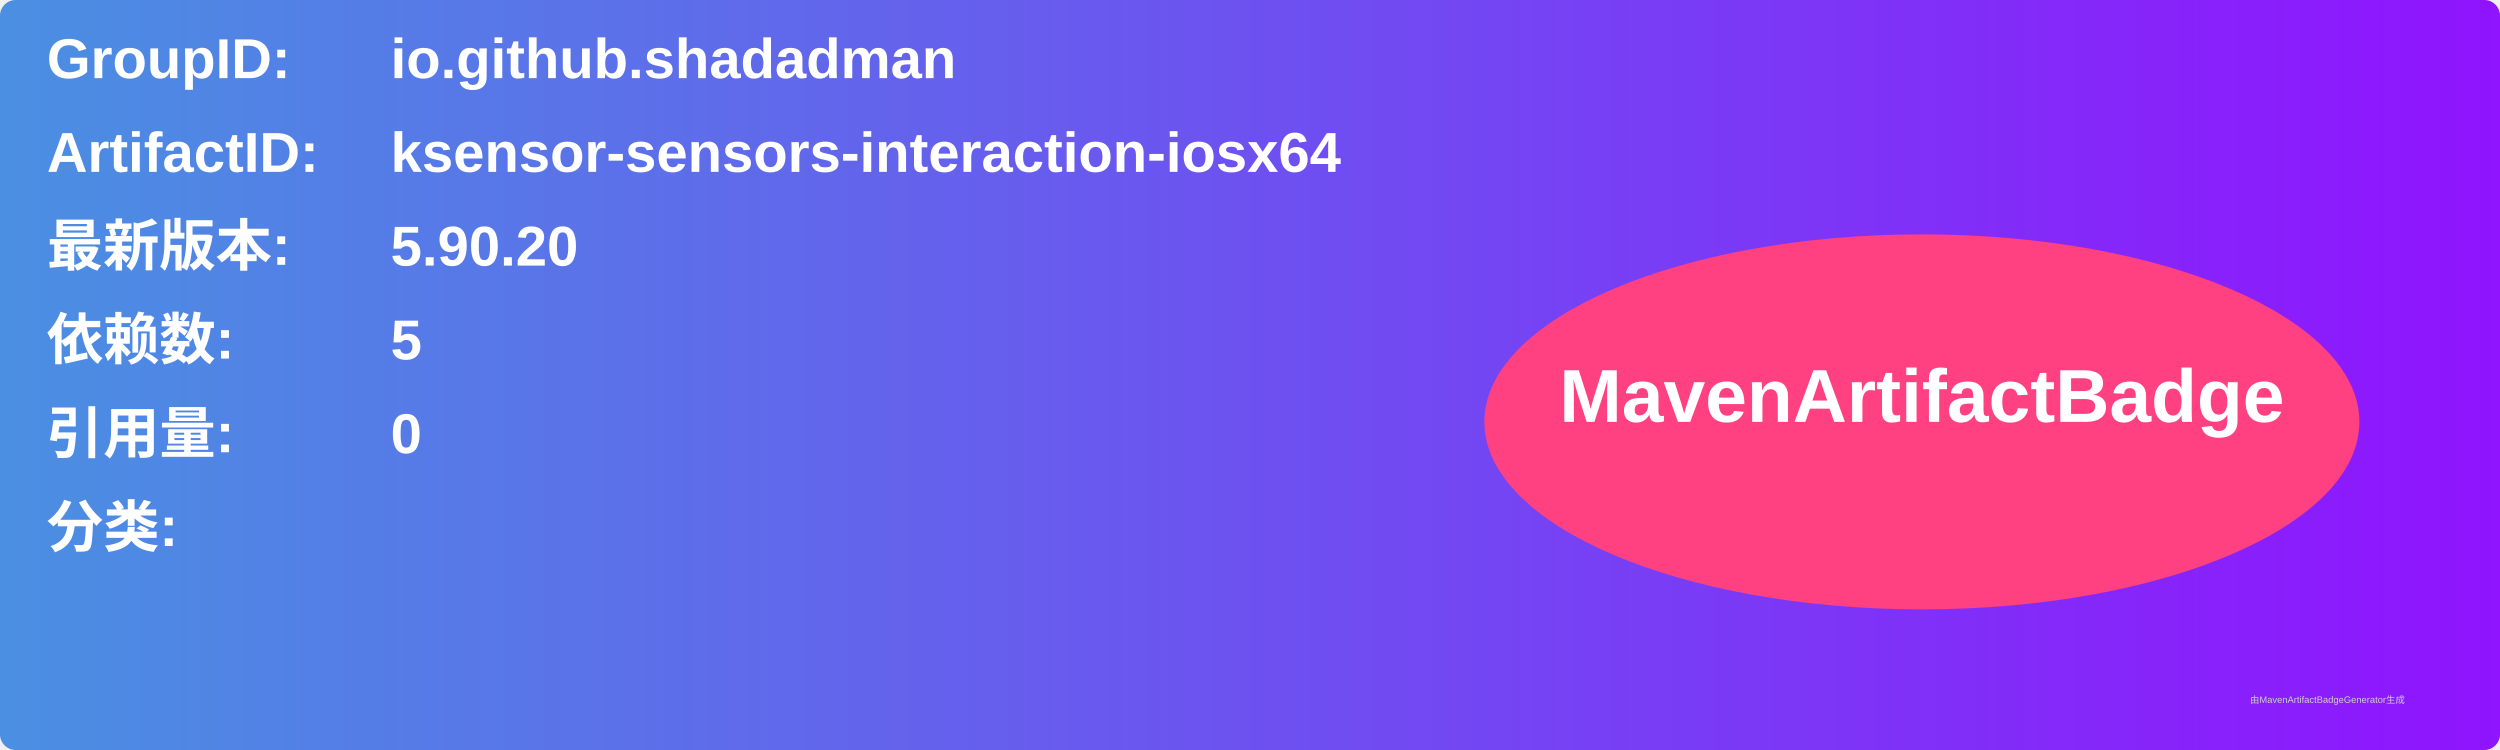
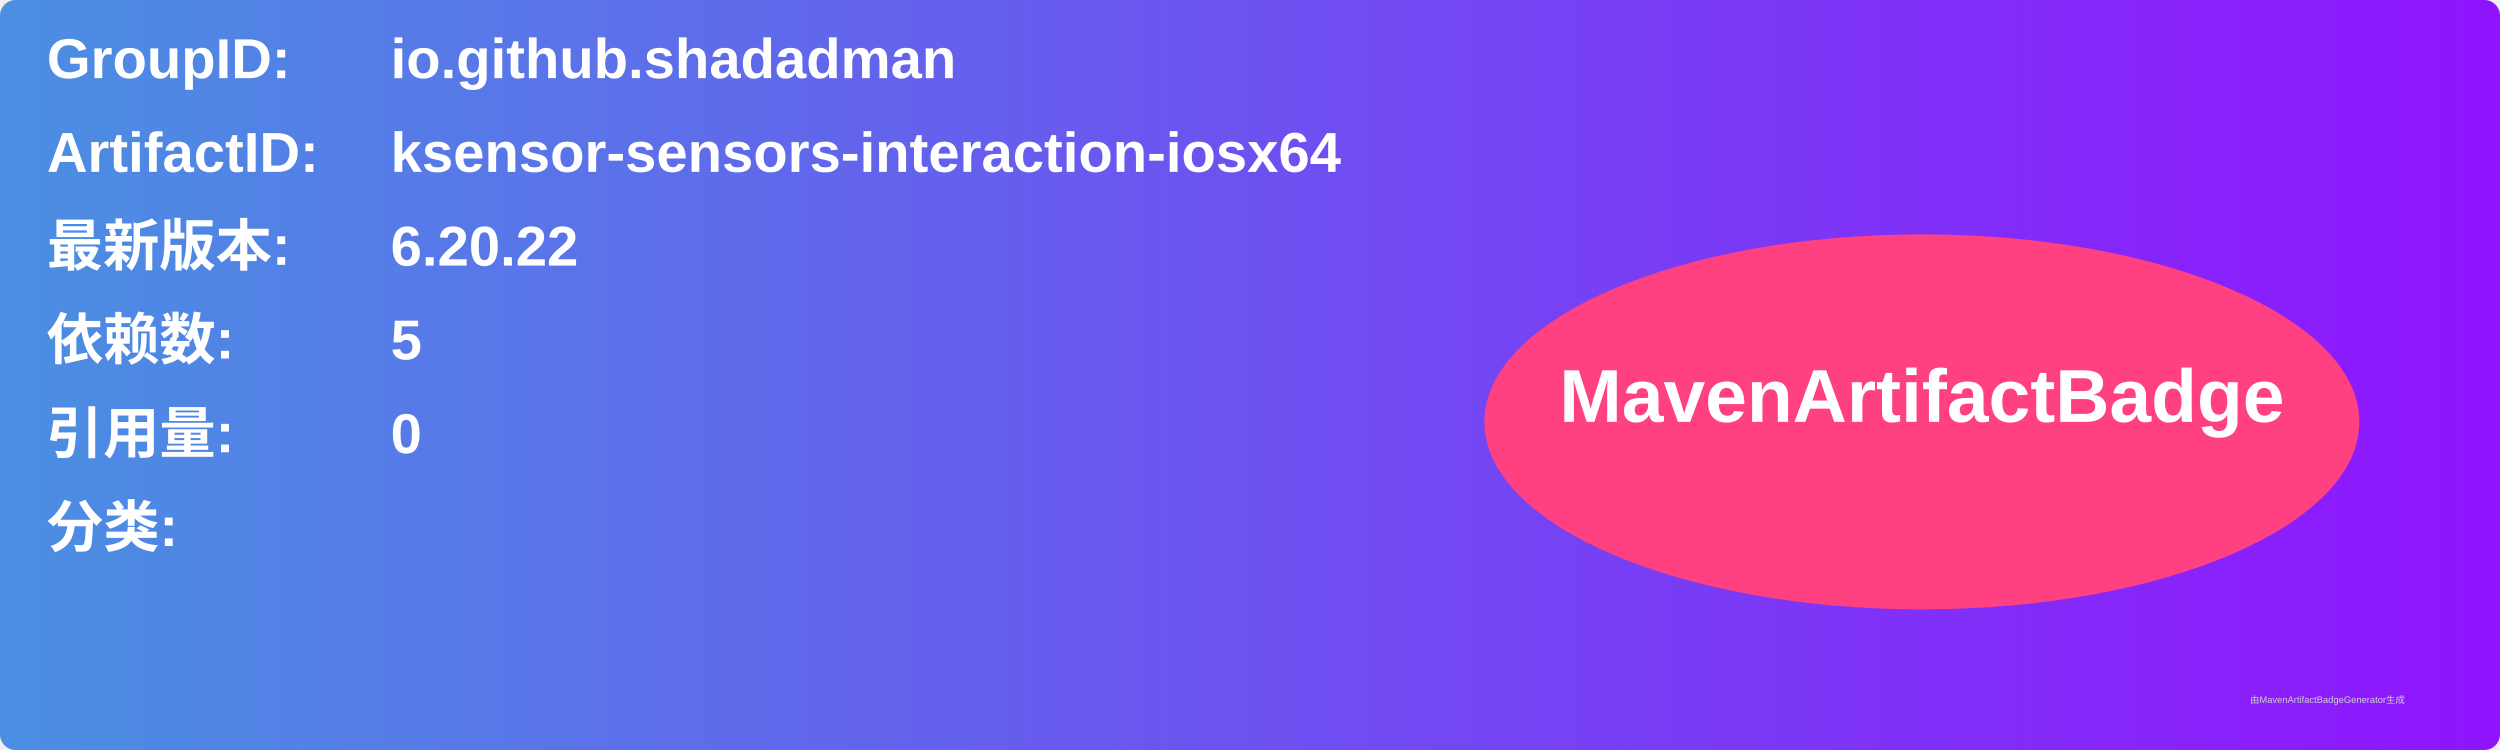
<svg xmlns="http://www.w3.org/2000/svg" width="800" height="240" viewBox="0 0 800 240">
  <linearGradient id="grad" x1="0%" y1="0%" x2="100%" y2="0%">
    <stop offset="0%" stop-color="#4a90e2" />
    <stop offset="100%" stop-color="#9013fe" />
  </linearGradient>
  <rect width="100%" height="100%" rx="5" ry="5" fill="url(#grad)" />
  <g transform="translate(15, 15)">
    <text x="0" y="10" font-family="Arial" font-size="18" fill="white" font-weight="bold" width="260">GroupID:</text>
    <text x="110" y="10" font-family="Arial" font-size="18" fill="white" font-weight="bold" width="460">io.github.shadadman</text>
    <text x="0" y="40" font-family="Arial" font-size="18" fill="white" font-weight="bold" width="260">ArtifactID:</text>
    <text x="110" y="40" font-family="Arial" font-size="18" fill="white" font-weight="bold" width="460">ksensor-sensors-interaction-iosx64</text>
    <text x="0" y="70" font-family="Arial" font-size="18" fill="white" font-weight="bold">最新版本:</text>
    <text x="110" y="70" font-family="Arial" font-size="18" fill="white" font-weight="bold">
-       <tspan font-weight="bold">5.90.20</tspan>
+       <tspan font-weight="bold">6.20.22</tspan>
    </text>
    <text x="0" y="100" font-family="Arial" font-size="18" fill="white" font-weight="bold">依赖数: </text>
    <text x="110" y="100" font-family="Arial" font-size="18" fill="white">
      <tspan font-weight="bold">5</tspan>
    </text>
    <text x="0" y="130" font-family="Arial" font-size="18" fill="white" font-weight="bold">引用量: </text>
    <text x="110" y="130" font-family="Arial" font-size="18" fill="white">
      <tspan font-weight="bold">0</tspan>
    </text>
    <text x="0" y="160" font-family="Arial" font-size="18" fill="white" font-weight="bold">分类:</text>
    <text x="10" y="190" font-family="Arial" font-size="10" fill="white">
      <tspan font-weight="bold" />
    </text>
    <ellipse cx="600" cy="120" rx="140" ry="60" fill="#ff4081" />
    <text x="600" y="120" text-anchor="middle" font-family="Arial" font-size="24" fill="white" font-weight="bold">MavenArtifactBadge</text>
  </g>
  <text x="720" y="225" font-family="Arial" font-size="3" fill="#d0d0d0">由MavenArtifactBadgeGenerator生成</text>
</svg>
